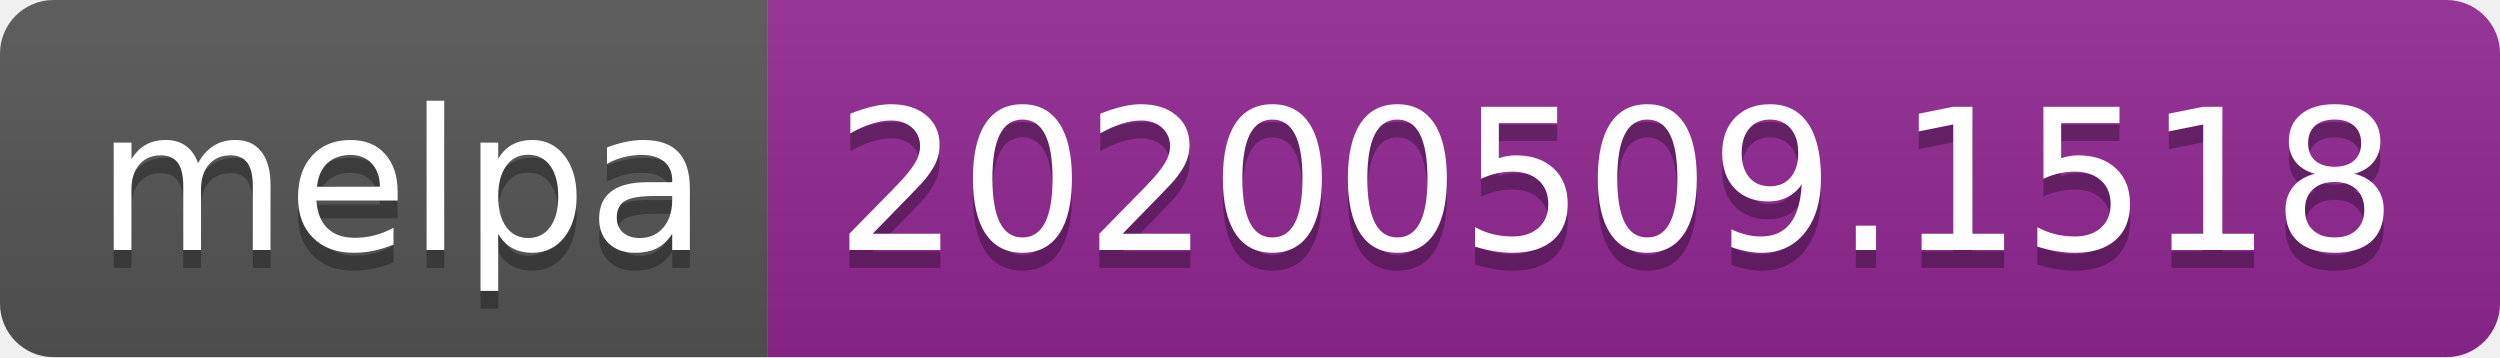
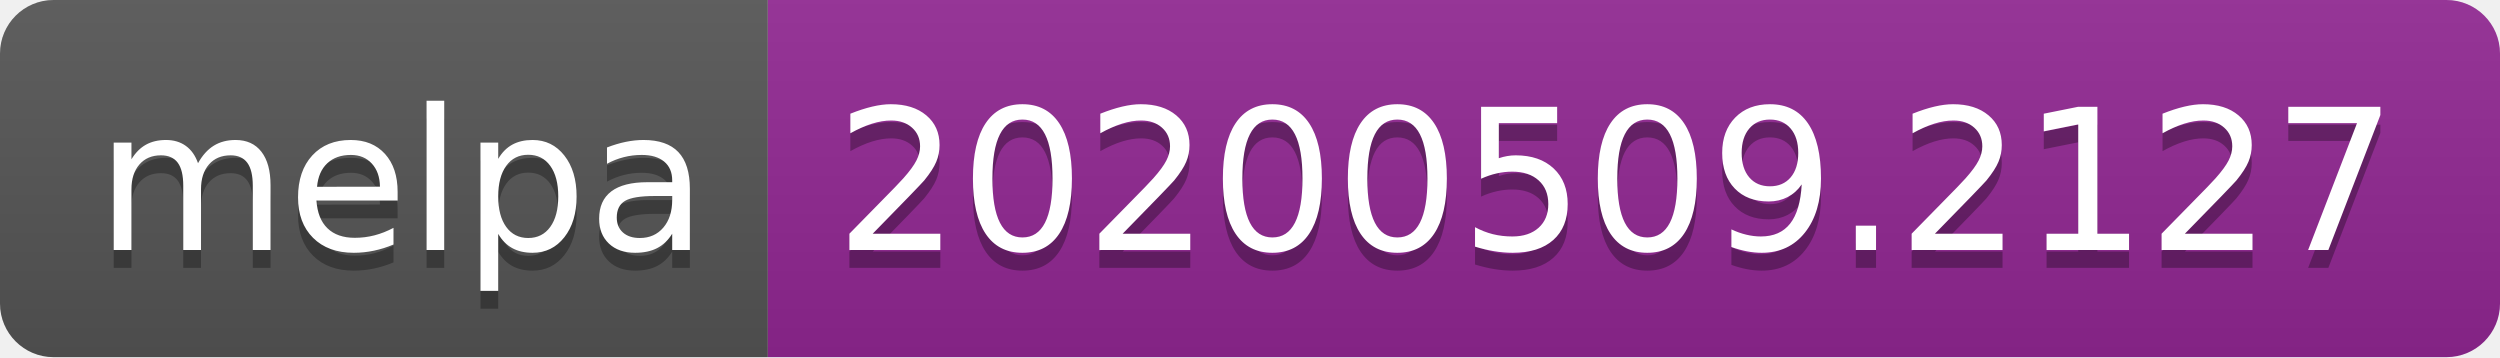
<svg xmlns="http://www.w3.org/2000/svg" width="140" height="20">
  <linearGradient id="s" x2="0" y2="100%">
    <stop offset="0" stop-color="#bbb" stop-opacity=".1" />
    <stop offset="1" stop-opacity=".1" />
  </linearGradient>
  <clipPath id="r">
    <rect width="140" height="20" rx="3" fill="#fff" />
  </clipPath>
  <g clip-path="url(#r)">
    <rect width="43" height="20" fill="#555" />
    <rect x="43" width="97" height="20" fill="#922793" />
    <rect width="140" height="20" fill="url(#s)" />
  </g>
  <g fill="#fff" text-anchor="middle" font-family="Verdana,Geneva,DejaVu Sans,sans-serif" text-rendering="geometricPrecision" font-size="110">
    <text x="225" y="150" fill="#010101" fill-opacity=".3" transform="scale(.1)" textLength="330">melpa</text>
    <text x="225" y="140" transform="scale(.1)" textLength="330">melpa</text>
-     <text x="905" y="150" fill="#010101" fill-opacity=".3" transform="scale(.1)" textLength="870">20200509.1518</text>
-     <text x="905" y="140" transform="scale(.1)" textLength="870">20200509.1518</text>
+     <text x="905" y="150" fill="#010101" fill-opacity=".3" transform="scale(.1)" textLength="870">20200509.2127</text>
+     <text x="905" y="140" transform="scale(.1)" textLength="870">20200509.2127</text>
  </g>
</svg>
